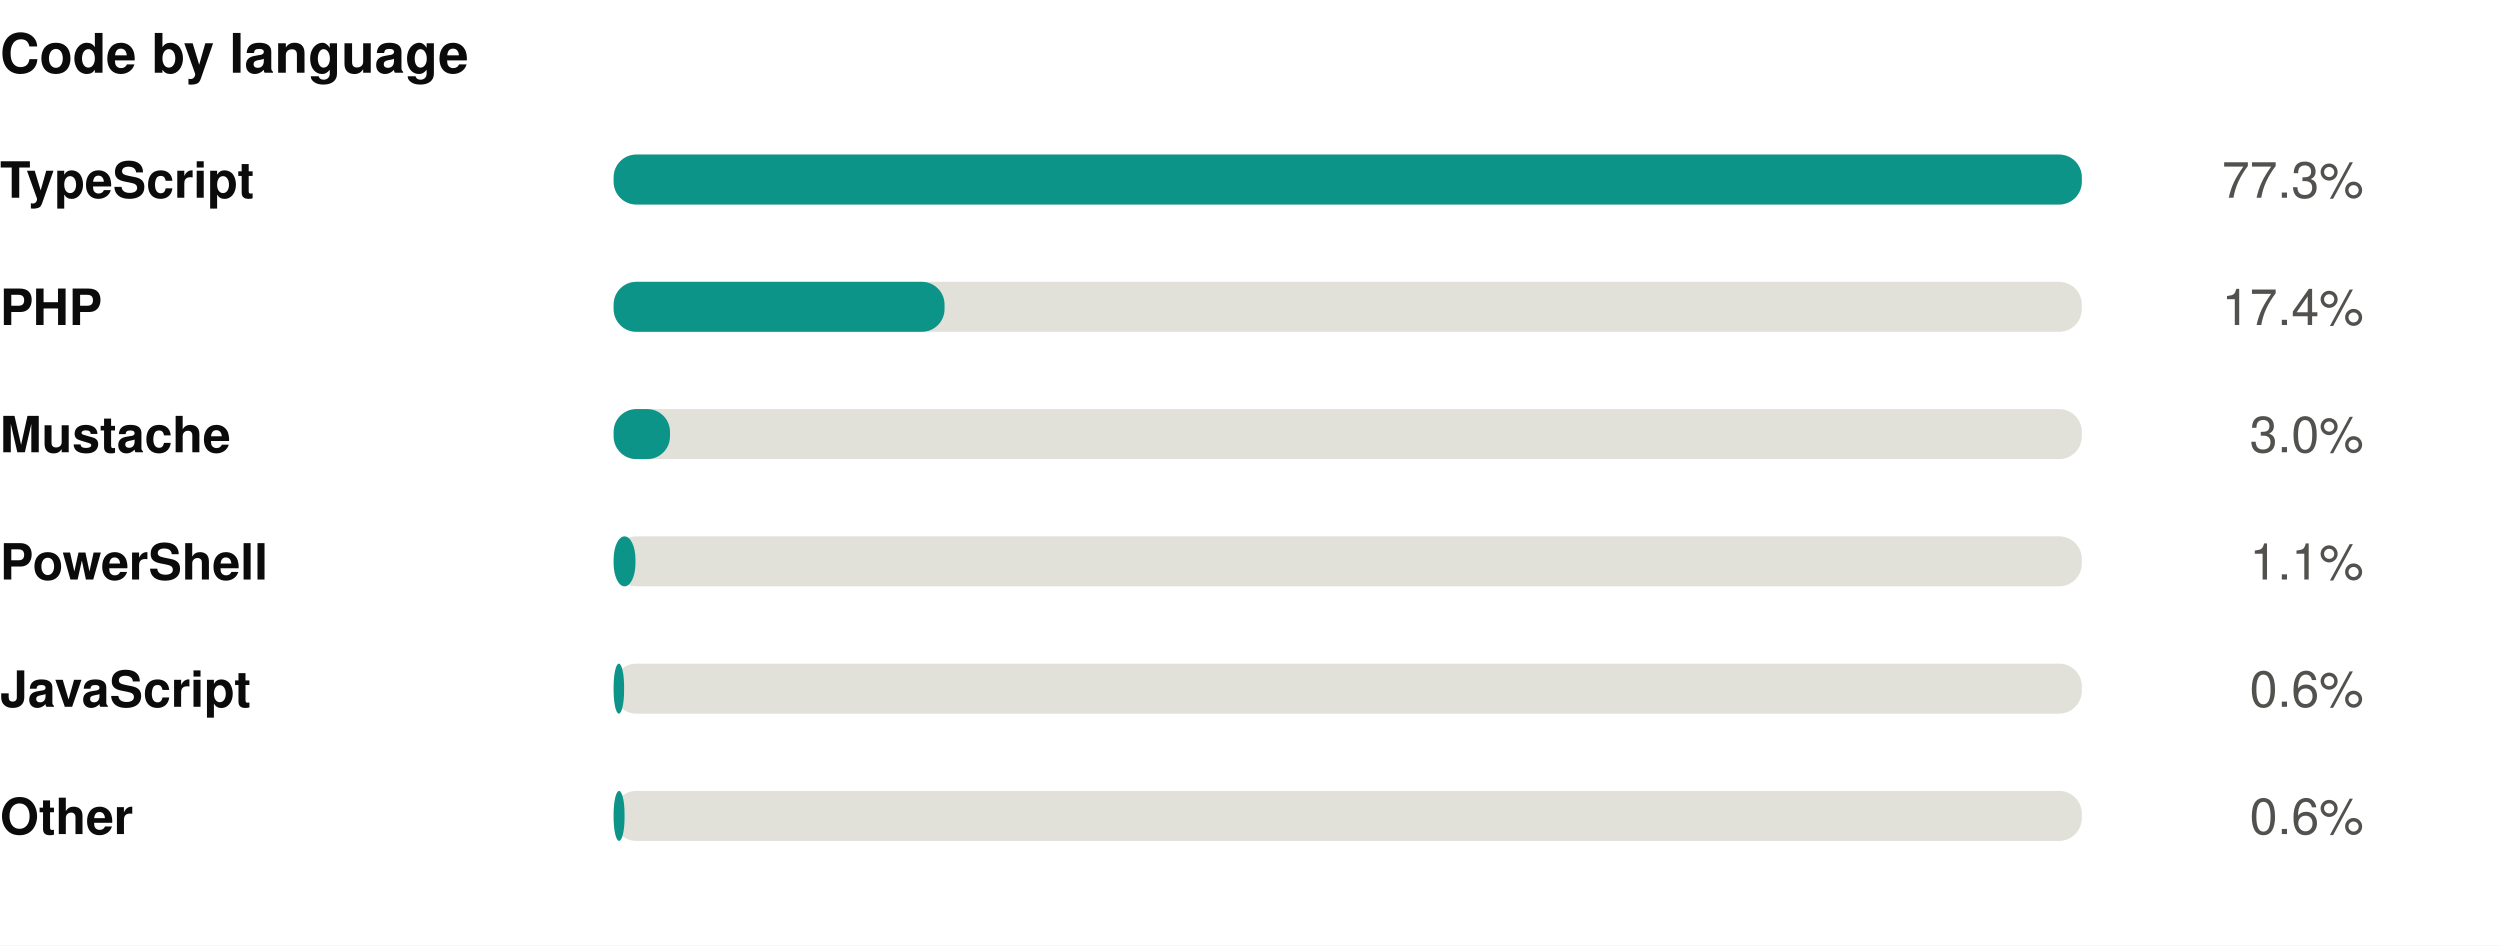
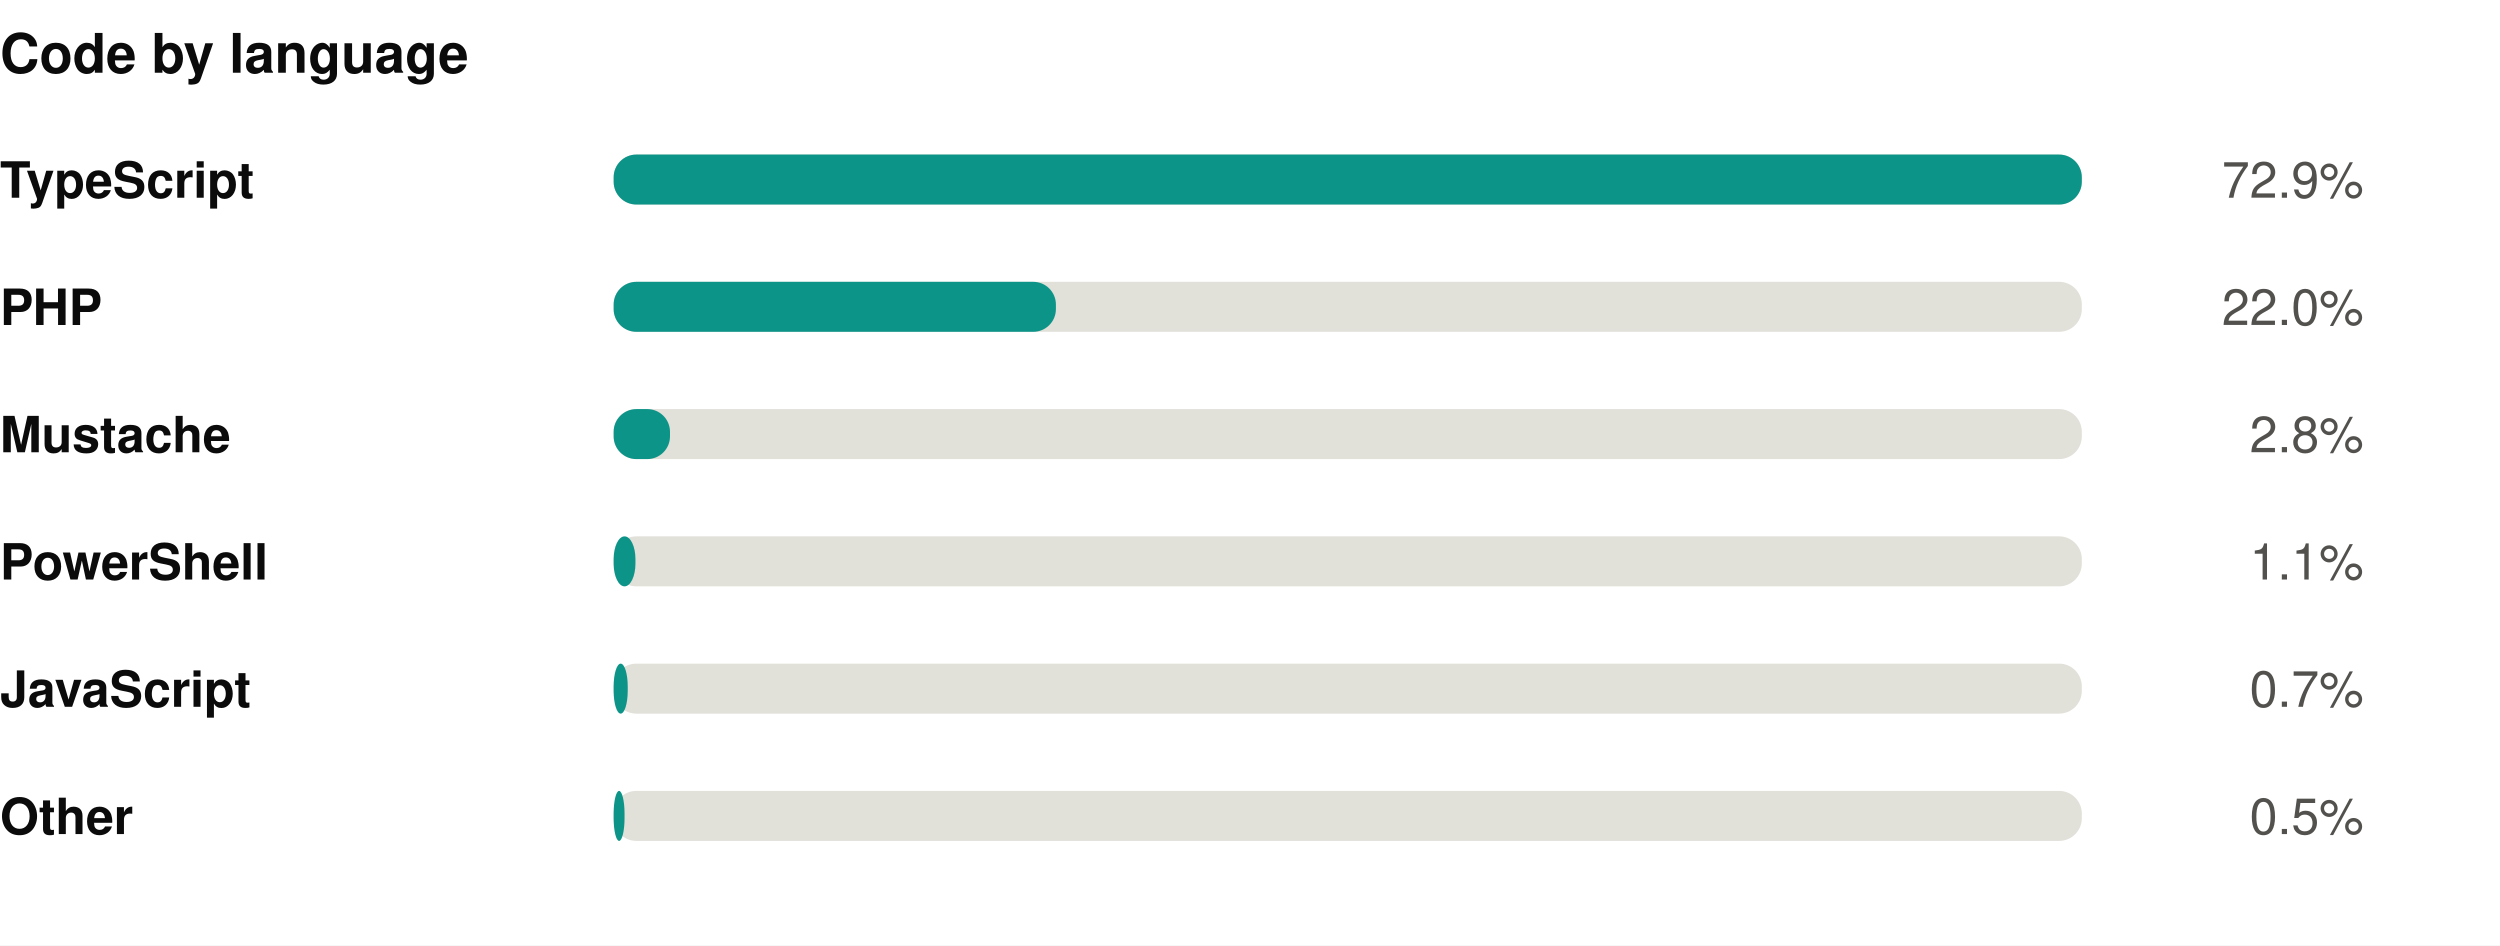
<svg xmlns="http://www.w3.org/2000/svg" width="550" height="208" viewBox="0 0 550 208" role="img">
  <rect width="550" height="208" fill="#ffffff" />
  <style>
@keyframes grow{from{transform:scaleX(0)}}
@keyframes rise{from{opacity:0;transform:translateY(9px)}}
@keyframes fade{from{opacity:0}}
@keyframes draw{to{stroke-dashoffset:0}}
.bar{transform-box:fill-box;transform-origin:left center;animation:grow .9s cubic-bezier(.22,1,.36,1) var(--d,0s) both}
.rise{animation:rise .7s cubic-bezier(.22,1,.36,1) var(--d,0s) both}
.fade{animation:fade .8s ease-out var(--d,0s) both}
.draw{animation:draw 1.7s ease-out .1s both}
@media (prefers-reduced-motion:reduce){
.bar,.rise,.fade,.draw{animation:none;transform:none;opacity:1;stroke-dashoffset:0}
}
</style>
  <g transform="translate(0,0)">
    <text x="0" y="16" font-family="-apple-system,BlinkMacSystemFont,'Segoe UI',Helvetica,Arial,sans-serif" font-size="12" font-weight="700" fill="#0b0b0b" text-anchor="start">Code by language</text>
    <text x="0" y="43.5" font-family="-apple-system,BlinkMacSystemFont,'Segoe UI',Helvetica,Arial,sans-serif" font-size="11" font-weight="600" fill="#0b0b0b" text-anchor="start">TypeScript</text>
    <rect x="135" y="34" width="323" height="11" rx="5" fill="#e1e0d9" />
    <rect class="bar" style="--d:0.00s" x="135" y="34" width="323.0" height="11" rx="5" fill="#0d9488" />
    <g class="fade" style="--d:0.00s">
-       <text x="520" y="43.5" font-family="-apple-system,BlinkMacSystemFont,'Segoe UI',Helvetica,Arial,sans-serif" font-size="11" font-weight="400" fill="#52514e" text-anchor="end">77.3%</text>
+       <text x="520" y="43.5" font-family="-apple-system,BlinkMacSystemFont,'Segoe UI',Helvetica,Arial,sans-serif" font-size="11" font-weight="400" fill="#52514e" text-anchor="end">72.9%</text>
    </g>
    <text x="0" y="71.5" font-family="-apple-system,BlinkMacSystemFont,'Segoe UI',Helvetica,Arial,sans-serif" font-size="11" font-weight="600" fill="#0b0b0b" text-anchor="start">PHP</text>
    <rect x="135" y="62" width="323" height="11" rx="5" fill="#e1e0d9" />
-     <rect class="bar" style="--d:0.07s" x="135" y="62" width="72.8" height="11" rx="5" fill="#0d9488" />
+     <rect class="bar" style="--d:0.07s" x="135" y="62" width="97.3" height="11" rx="5" fill="#0d9488" />
    <g class="fade" style="--d:0.07s">
-       <text x="520" y="71.5" font-family="-apple-system,BlinkMacSystemFont,'Segoe UI',Helvetica,Arial,sans-serif" font-size="11" font-weight="400" fill="#52514e" text-anchor="end">17.4%</text>
+       <text x="520" y="71.5" font-family="-apple-system,BlinkMacSystemFont,'Segoe UI',Helvetica,Arial,sans-serif" font-size="11" font-weight="400" fill="#52514e" text-anchor="end">22.0%</text>
    </g>
    <text x="0" y="99.5" font-family="-apple-system,BlinkMacSystemFont,'Segoe UI',Helvetica,Arial,sans-serif" font-size="11" font-weight="600" fill="#0b0b0b" text-anchor="start">Mustache</text>
    <rect x="135" y="90" width="323" height="11" rx="5" fill="#e1e0d9" />
    <rect class="bar" style="--d:0.14s" x="135" y="90" width="12.4" height="11" rx="5" fill="#0d9488" />
    <g class="fade" style="--d:0.14s">
-       <text x="520" y="99.5" font-family="-apple-system,BlinkMacSystemFont,'Segoe UI',Helvetica,Arial,sans-serif" font-size="11" font-weight="400" fill="#52514e" text-anchor="end">3.0%</text>
+       <text x="520" y="99.5" font-family="-apple-system,BlinkMacSystemFont,'Segoe UI',Helvetica,Arial,sans-serif" font-size="11" font-weight="400" fill="#52514e" text-anchor="end">2.8%</text>
    </g>
    <text x="0" y="127.5" font-family="-apple-system,BlinkMacSystemFont,'Segoe UI',Helvetica,Arial,sans-serif" font-size="11" font-weight="600" fill="#0b0b0b" text-anchor="start">PowerShell</text>
    <rect x="135" y="118" width="323" height="11" rx="5" fill="#e1e0d9" />
    <rect class="bar" style="--d:0.21s" x="135" y="118" width="4.8" height="11" rx="5" fill="#0d9488" />
    <g class="fade" style="--d:0.21s">
      <text x="520" y="127.5" font-family="-apple-system,BlinkMacSystemFont,'Segoe UI',Helvetica,Arial,sans-serif" font-size="11" font-weight="400" fill="#52514e" text-anchor="end">1.1%</text>
    </g>
    <text x="0" y="155.5" font-family="-apple-system,BlinkMacSystemFont,'Segoe UI',Helvetica,Arial,sans-serif" font-size="11" font-weight="600" fill="#0b0b0b" text-anchor="start">JavaScript</text>
    <rect x="135" y="146" width="323" height="11" rx="5" fill="#e1e0d9" />
-     <rect class="bar" style="--d:0.28s" x="135" y="146" width="2.3" height="11" rx="5" fill="#0d9488" />
+     <rect class="bar" style="--d:0.28s" x="135" y="146" width="3.1" height="11" rx="5" fill="#0d9488" />
    <g class="fade" style="--d:0.28s">
-       <text x="520" y="155.5" font-family="-apple-system,BlinkMacSystemFont,'Segoe UI',Helvetica,Arial,sans-serif" font-size="11" font-weight="400" fill="#52514e" text-anchor="end">0.6%</text>
+       <text x="520" y="155.5" font-family="-apple-system,BlinkMacSystemFont,'Segoe UI',Helvetica,Arial,sans-serif" font-size="11" font-weight="400" fill="#52514e" text-anchor="end">0.7%</text>
    </g>
    <text x="0" y="183.5" font-family="-apple-system,BlinkMacSystemFont,'Segoe UI',Helvetica,Arial,sans-serif" font-size="11" font-weight="600" fill="#0b0b0b" text-anchor="start">Other</text>
    <rect x="135" y="174" width="323" height="11" rx="5" fill="#e1e0d9" />
    <rect class="bar" style="--d:0.35s" x="135" y="174" width="2.4" height="11" rx="5" fill="#0d9488" />
    <g class="fade" style="--d:0.35s">
-       <text x="520" y="183.5" font-family="-apple-system,BlinkMacSystemFont,'Segoe UI',Helvetica,Arial,sans-serif" font-size="11" font-weight="400" fill="#52514e" text-anchor="end">0.6%</text>
+       <text x="520" y="183.5" font-family="-apple-system,BlinkMacSystemFont,'Segoe UI',Helvetica,Arial,sans-serif" font-size="11" font-weight="400" fill="#52514e" text-anchor="end">0.5%</text>
    </g>
  </g>
</svg>
